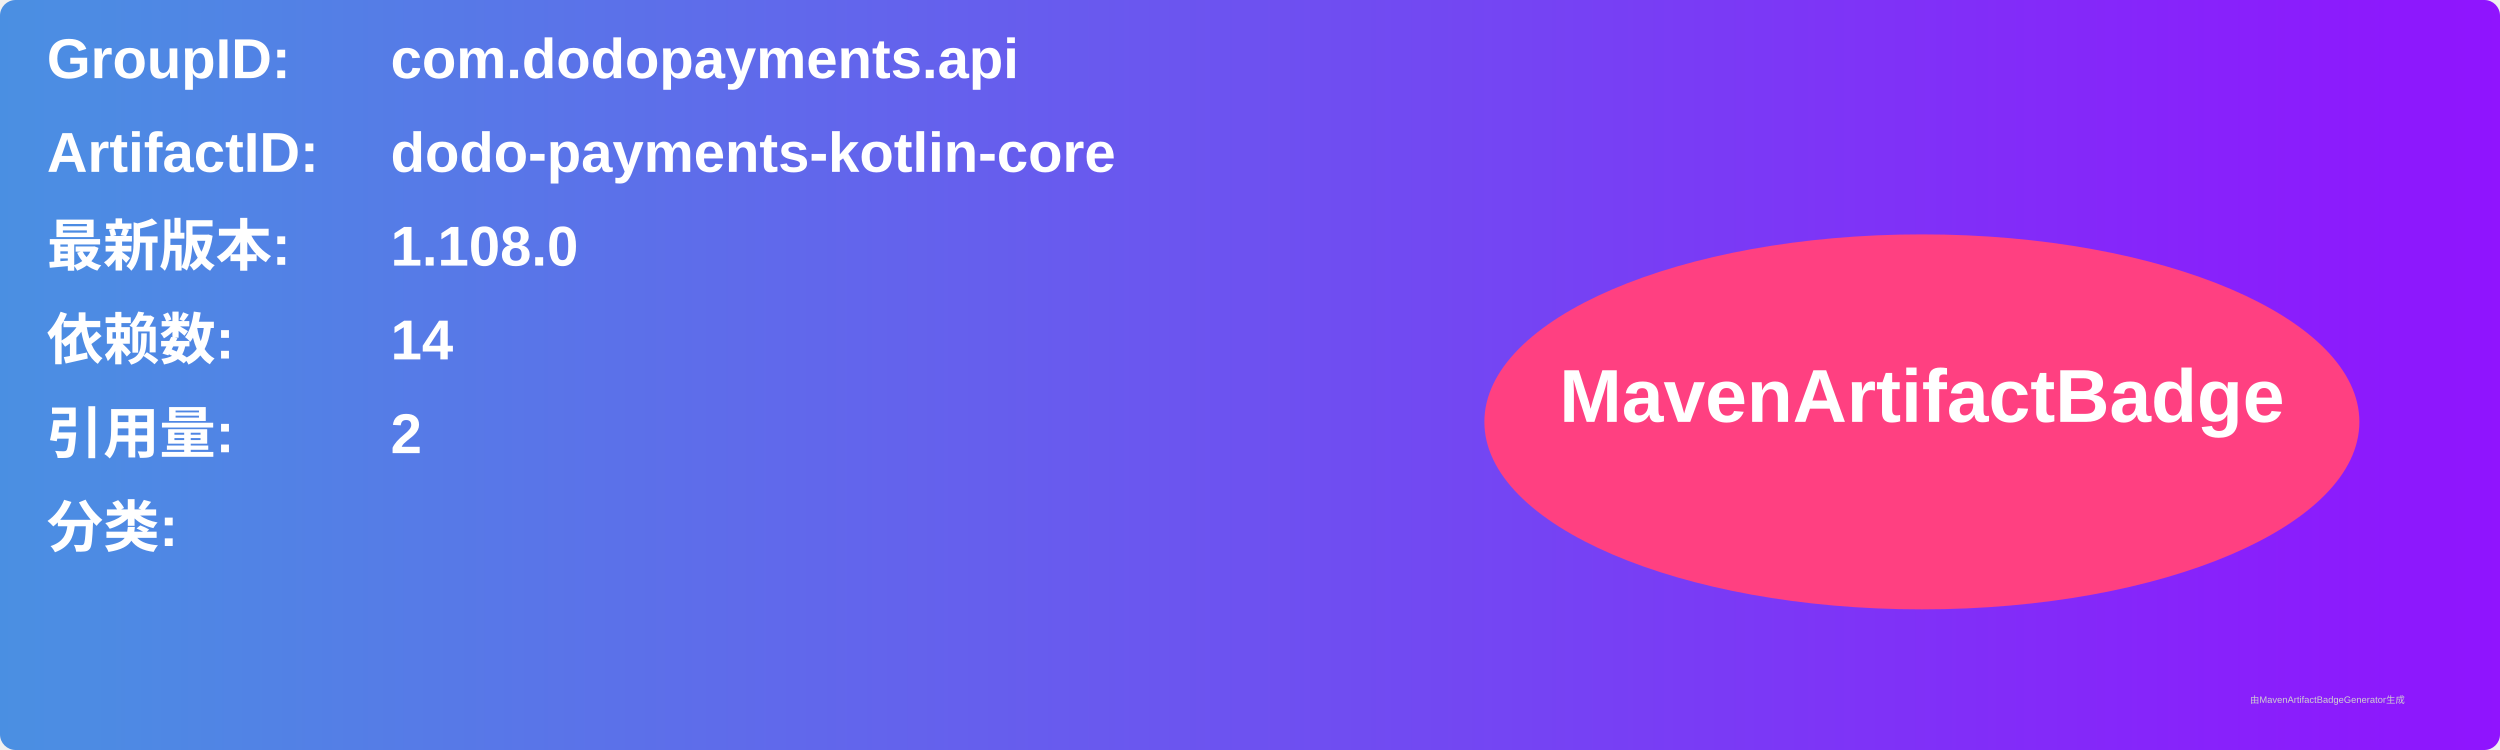
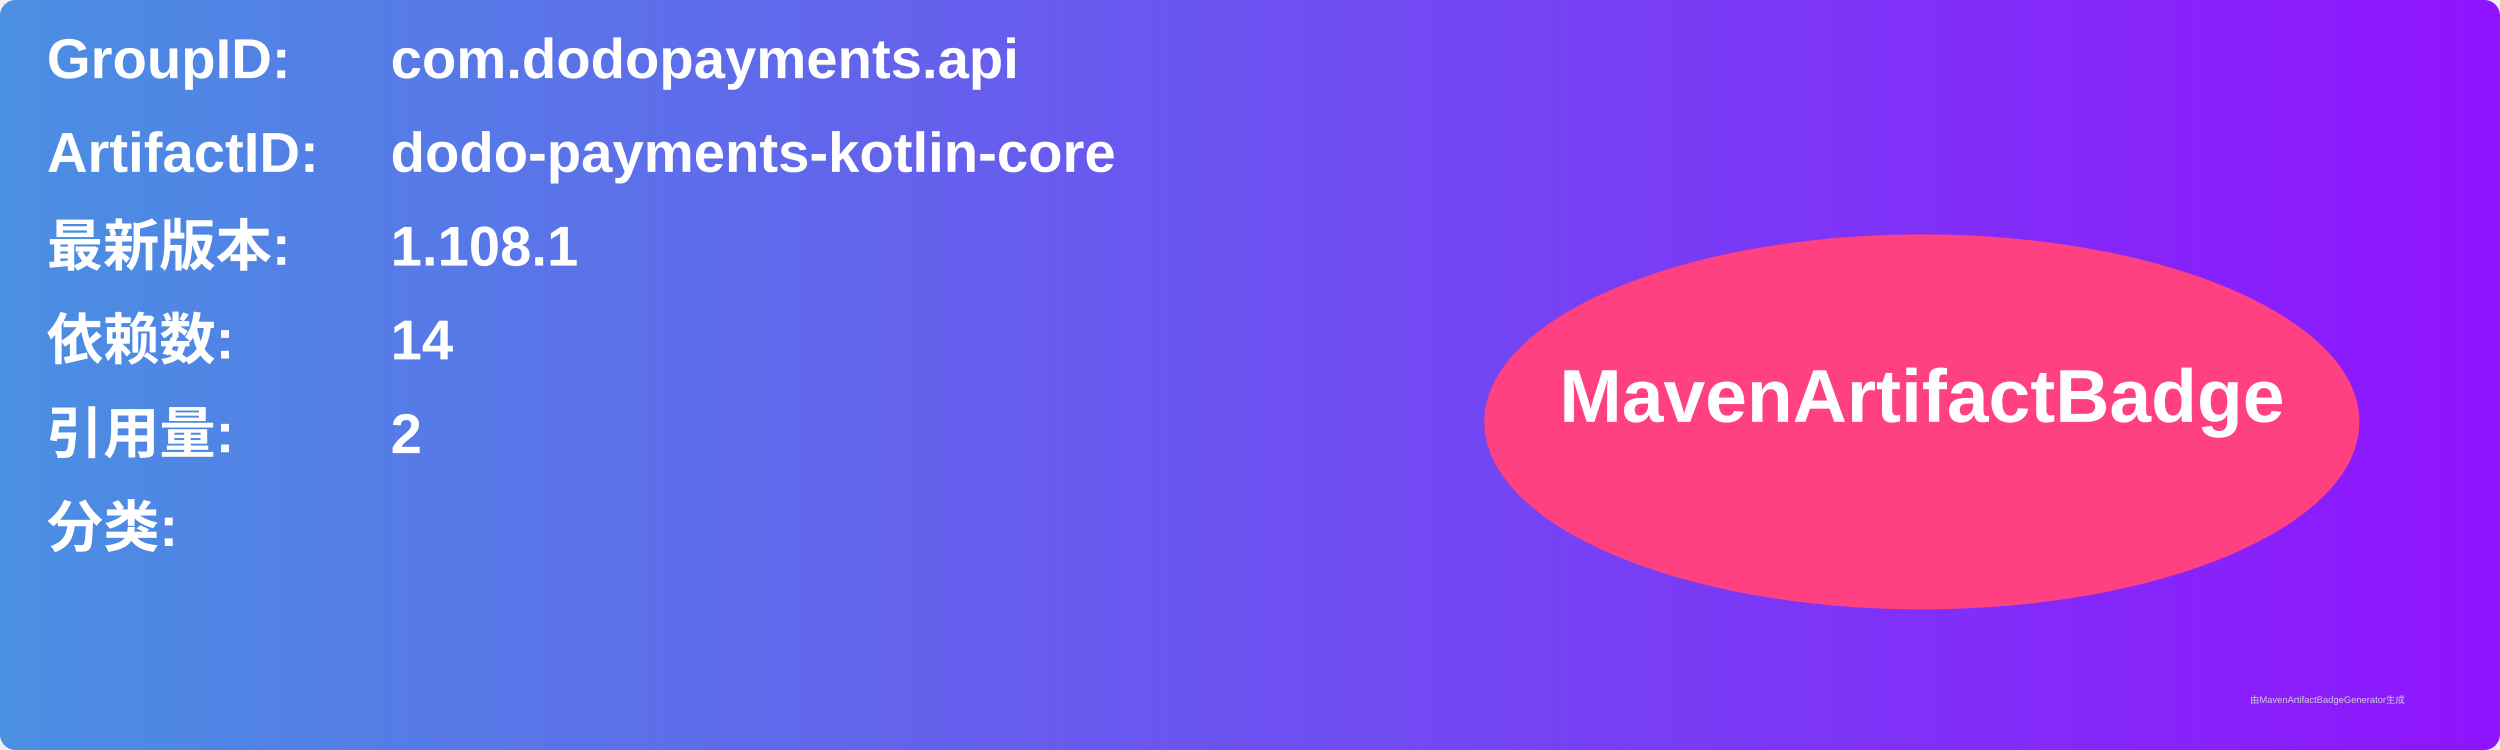
<svg xmlns="http://www.w3.org/2000/svg" width="800" height="240" viewBox="0 0 800 240">
  <linearGradient id="grad" x1="0%" y1="0%" x2="100%" y2="0%">
    <stop offset="0%" stop-color="#4a90e2" />
    <stop offset="100%" stop-color="#9013fe" />
  </linearGradient>
  <rect width="100%" height="100%" rx="5" ry="5" fill="url(#grad)" />
  <g transform="translate(15, 15)">
    <text x="0" y="10" font-family="Arial" font-size="18" fill="white" font-weight="bold" width="260">GroupID:</text>
    <text x="110" y="10" font-family="Arial" font-size="18" fill="white" font-weight="bold" width="460">com.dodopayments.api</text>
    <text x="0" y="40" font-family="Arial" font-size="18" fill="white" font-weight="bold" width="260">ArtifactID:</text>
    <text x="110" y="40" font-family="Arial" font-size="18" fill="white" font-weight="bold" width="460">dodo-payments-kotlin-core</text>
    <text x="0" y="70" font-family="Arial" font-size="18" fill="white" font-weight="bold">最新版本:</text>
    <text x="110" y="70" font-family="Arial" font-size="18" fill="white" font-weight="bold">
-       <tspan font-weight="bold">1.108.0</tspan>
+       <tspan font-weight="bold">1.108.1</tspan>
    </text>
    <text x="0" y="100" font-family="Arial" font-size="18" fill="white" font-weight="bold">依赖数: </text>
    <text x="110" y="100" font-family="Arial" font-size="18" fill="white">
      <tspan font-weight="bold">14</tspan>
    </text>
    <text x="0" y="130" font-family="Arial" font-size="18" fill="white" font-weight="bold">引用量: </text>
    <text x="110" y="130" font-family="Arial" font-size="18" fill="white">
      <tspan font-weight="bold">2</tspan>
    </text>
    <text x="0" y="160" font-family="Arial" font-size="18" fill="white" font-weight="bold">分类:</text>
    <text x="10" y="190" font-family="Arial" font-size="10" fill="white">
      <tspan font-weight="bold" />
    </text>
    <ellipse cx="600" cy="120" rx="140" ry="60" fill="#ff4081" />
    <text x="600" y="120" text-anchor="middle" font-family="Arial" font-size="24" fill="white" font-weight="bold">MavenArtifactBadge</text>
  </g>
  <text x="720" y="225" font-family="Arial" font-size="3" fill="#d0d0d0">由MavenArtifactBadgeGenerator生成</text>
</svg>
